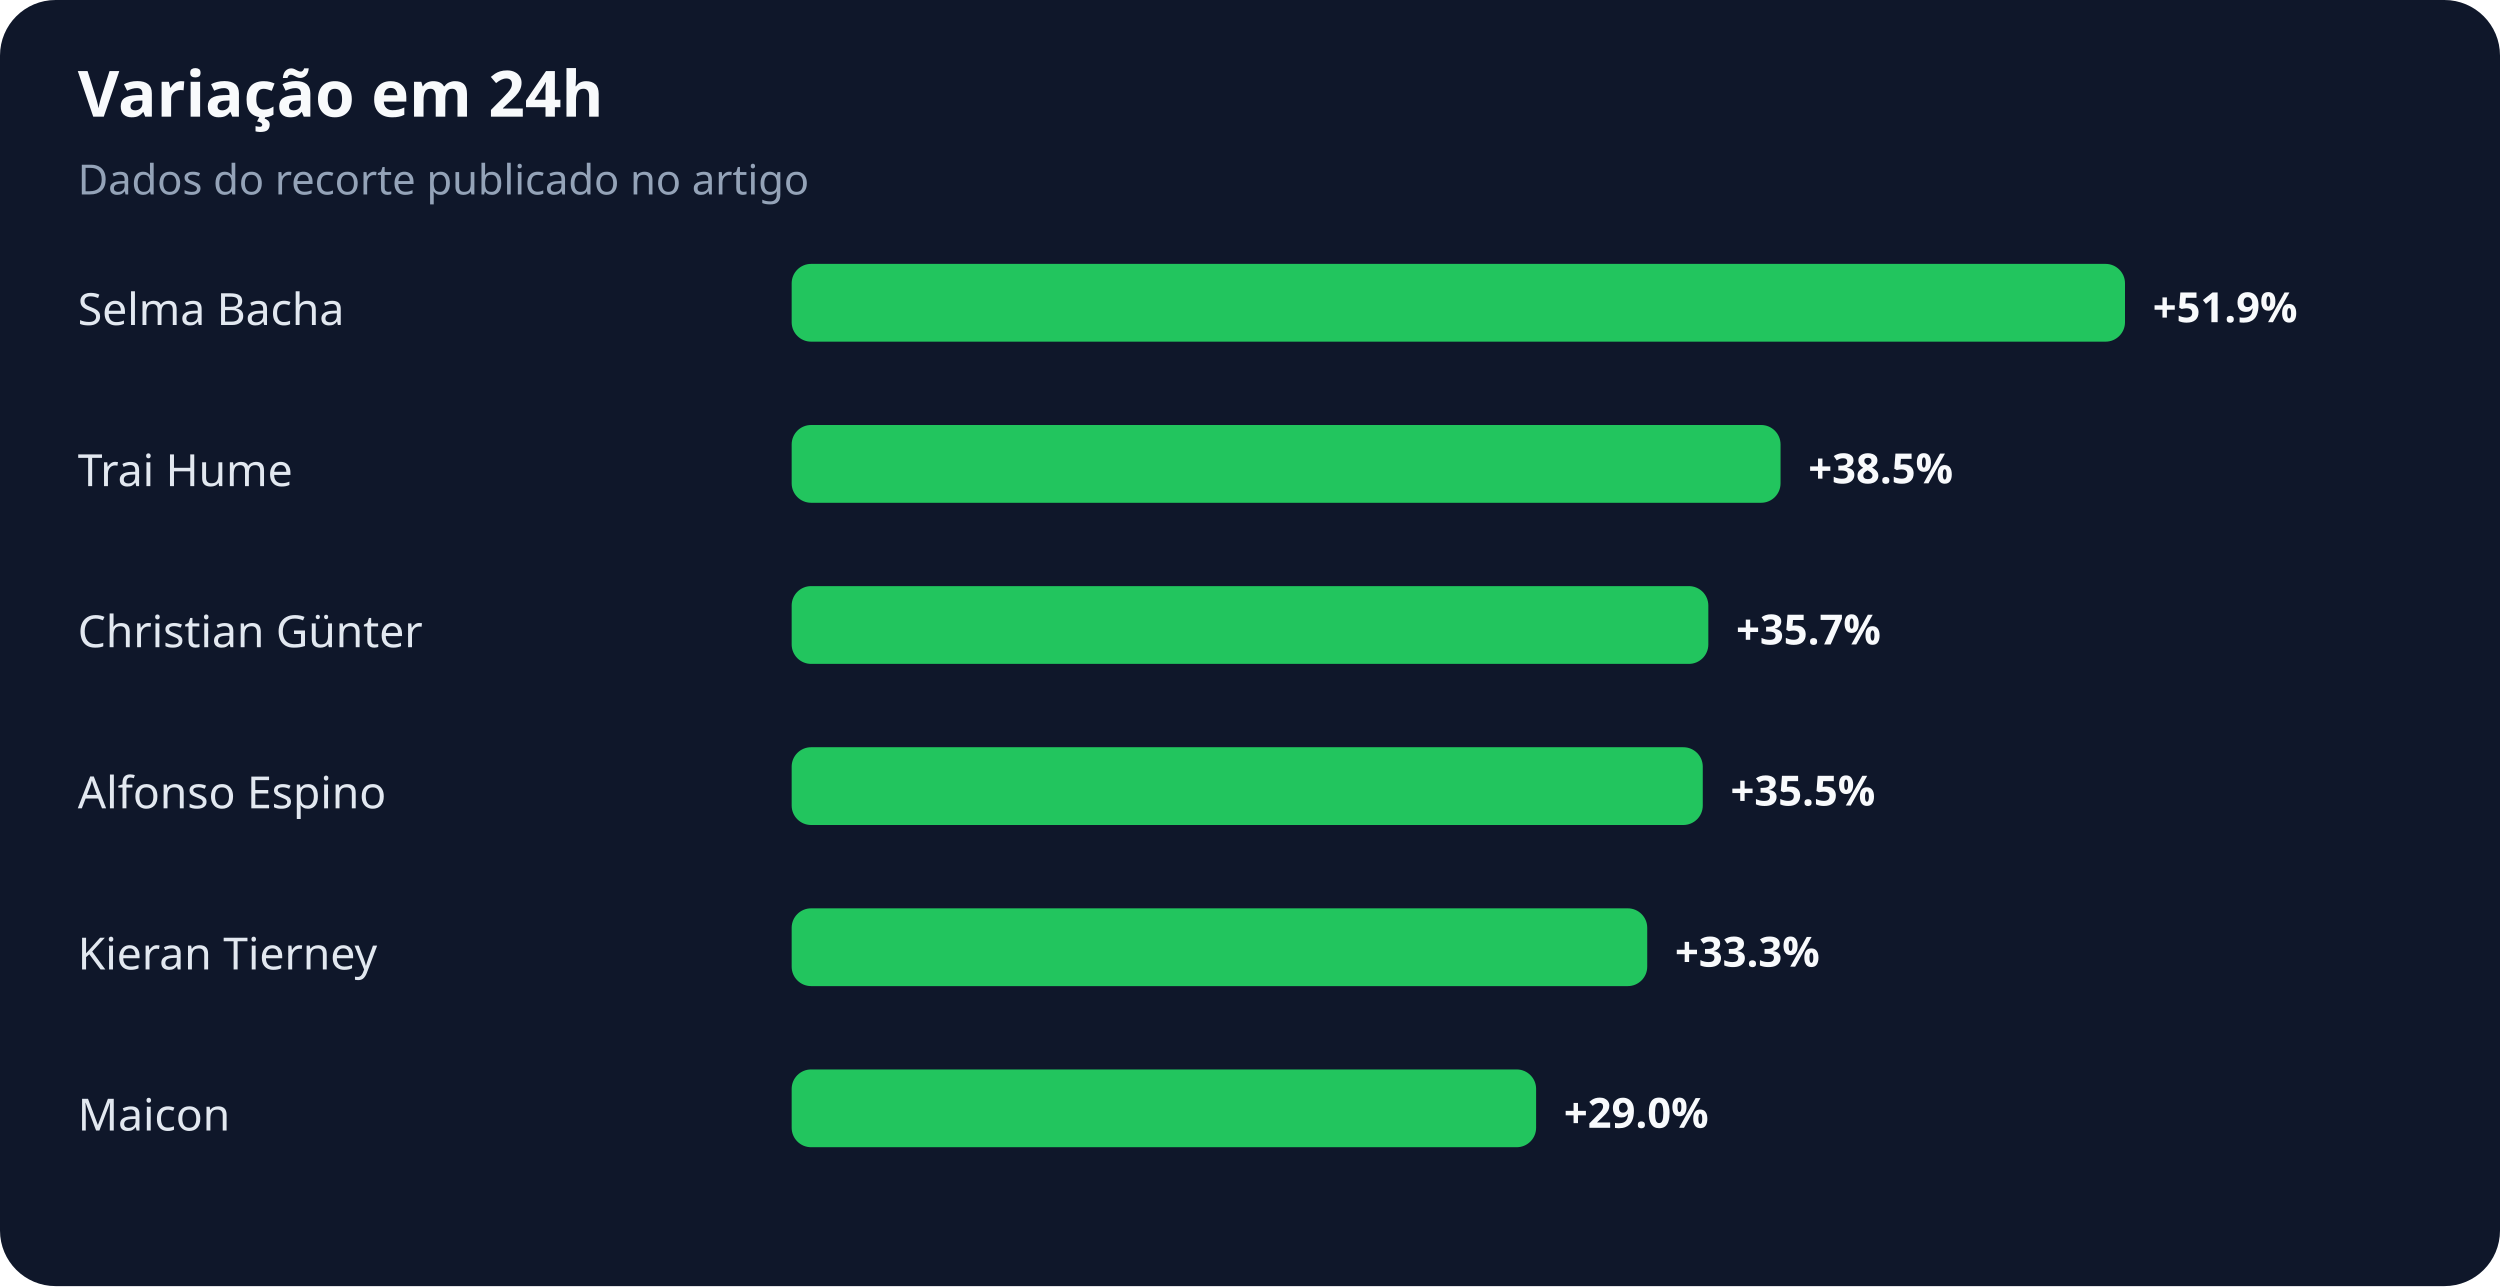
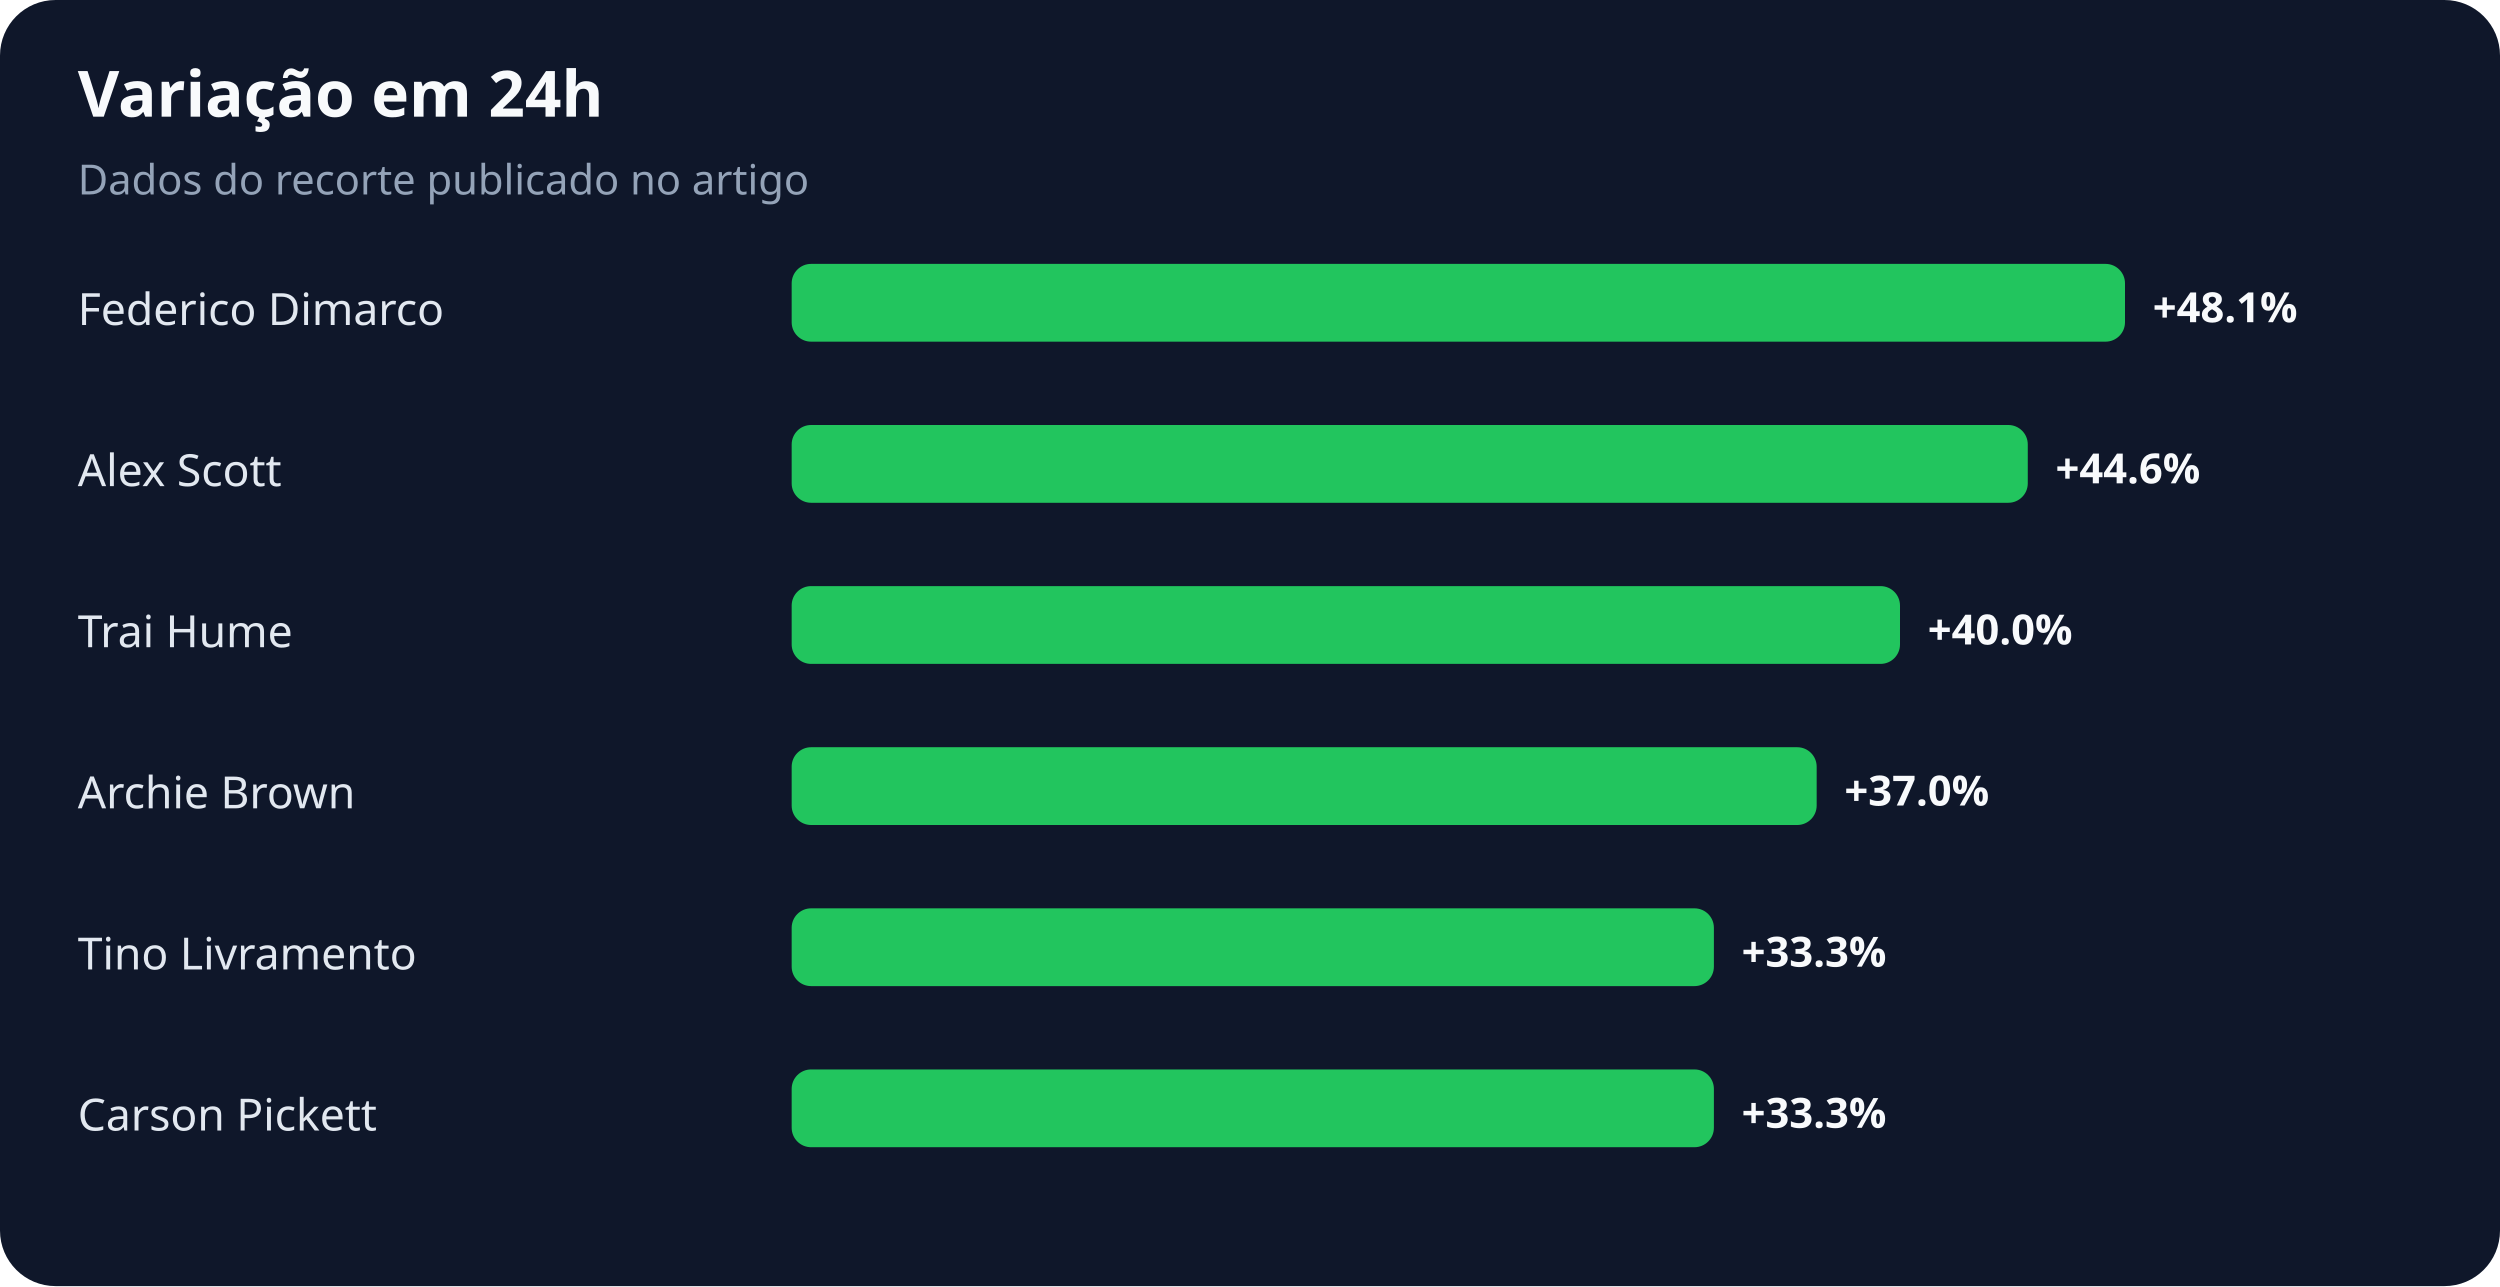
<svg xmlns="http://www.w3.org/2000/svg" width="900" height="463" viewBox="0 0 900 463" role="img" aria-labelledby="title desc">
  <rect width="100%" height="100%" rx="20" fill="#0f172a" />
  <text x="28" y="42" fill="#f8fafc" font-family="system-ui,sans-serif" font-size="23" font-weight="700">Variação em 24h</text>
  <text x="28" y="70" fill="#94a3b8" font-family="system-ui,sans-serif" font-size="15">Dados do recorte publicado no artigo</text>
-   <text x="28" y="117" fill="#e2e8f0" font-family="system-ui,sans-serif" font-size="16">Selma Bacha</text>
+   <text x="28" y="117" fill="#e2e8f0" font-family="system-ui,sans-serif" font-size="16">Federico Dimarco</text>
  <rect x="285" y="95" width="480" height="28" rx="7" fill="#22c55e" />
-   <text x="775" y="116" fill="#f8fafc" font-family="system-ui,sans-serif" font-size="15" font-weight="700">+51.9%</text>
-   <text x="28" y="175" fill="#e2e8f0" font-family="system-ui,sans-serif" font-size="16">Trai Hume</text>
-   <rect x="285" y="153" width="356" height="28" rx="7" fill="#22c55e" />
-   <text x="651" y="174" fill="#f8fafc" font-family="system-ui,sans-serif" font-size="15" font-weight="700">+38.5%</text>
-   <text x="28" y="233" fill="#e2e8f0" font-family="system-ui,sans-serif" font-size="16">Christian Günter</text>
-   <rect x="285" y="211" width="330" height="28" rx="7" fill="#22c55e" />
-   <text x="625" y="232" fill="#f8fafc" font-family="system-ui,sans-serif" font-size="15" font-weight="700">+35.7%</text>
-   <text x="28" y="291" fill="#e2e8f0" font-family="system-ui,sans-serif" font-size="16">Alfonso Espino</text>
-   <rect x="285" y="269" width="328" height="28" rx="7" fill="#22c55e" />
-   <text x="623" y="290" fill="#f8fafc" font-family="system-ui,sans-serif" font-size="15" font-weight="700">+35.5%</text>
-   <text x="28" y="349" fill="#e2e8f0" font-family="system-ui,sans-serif" font-size="16">Kieran Tierney</text>
-   <rect x="285" y="327" width="308" height="28" rx="7" fill="#22c55e" />
-   <text x="603" y="348" fill="#f8fafc" font-family="system-ui,sans-serif" font-size="15" font-weight="700">+33.3%</text>
-   <text x="28" y="407" fill="#e2e8f0" font-family="system-ui,sans-serif" font-size="16">Maicon</text>
-   <rect x="285" y="385" width="268" height="28" rx="7" fill="#22c55e" />
-   <text x="563" y="406" fill="#f8fafc" font-family="system-ui,sans-serif" font-size="15" font-weight="700">+29.0%</text>
+   <text x="775" y="116" fill="#f8fafc" font-family="system-ui,sans-serif" font-size="15" font-weight="700">+48.1%</text>
+   <text x="28" y="175" fill="#e2e8f0" font-family="system-ui,sans-serif" font-size="16">Alex Scott</text>
+   <rect x="285" y="153" width="445" height="28" rx="7" fill="#22c55e" />
+   <text x="740" y="174" fill="#f8fafc" font-family="system-ui,sans-serif" font-size="15" font-weight="700">+44.6%</text>
+   <text x="28" y="233" fill="#e2e8f0" font-family="system-ui,sans-serif" font-size="16">Trai Hume</text>
+   <rect x="285" y="211" width="399" height="28" rx="7" fill="#22c55e" />
+   <text x="694" y="232" fill="#f8fafc" font-family="system-ui,sans-serif" font-size="15" font-weight="700">+40.0%</text>
+   <text x="28" y="291" fill="#e2e8f0" font-family="system-ui,sans-serif" font-size="16">Archie Brown</text>
+   <rect x="285" y="269" width="369" height="28" rx="7" fill="#22c55e" />
+   <text x="664" y="290" fill="#f8fafc" font-family="system-ui,sans-serif" font-size="15" font-weight="700">+37.0%</text>
+   <text x="28" y="349" fill="#e2e8f0" font-family="system-ui,sans-serif" font-size="16">Tino Livramento</text>
+   <rect x="285" y="327" width="332" height="28" rx="7" fill="#22c55e" />
+   <text x="627" y="348" fill="#f8fafc" font-family="system-ui,sans-serif" font-size="15" font-weight="700">+33.3%</text>
+   <text x="28" y="407" fill="#e2e8f0" font-family="system-ui,sans-serif" font-size="16">Carson Pickett</text>
+   <rect x="285" y="385" width="332" height="28" rx="7" fill="#22c55e" />
+   <text x="627" y="406" fill="#f8fafc" font-family="system-ui,sans-serif" font-size="15" font-weight="700">+33.3%</text>
</svg>
